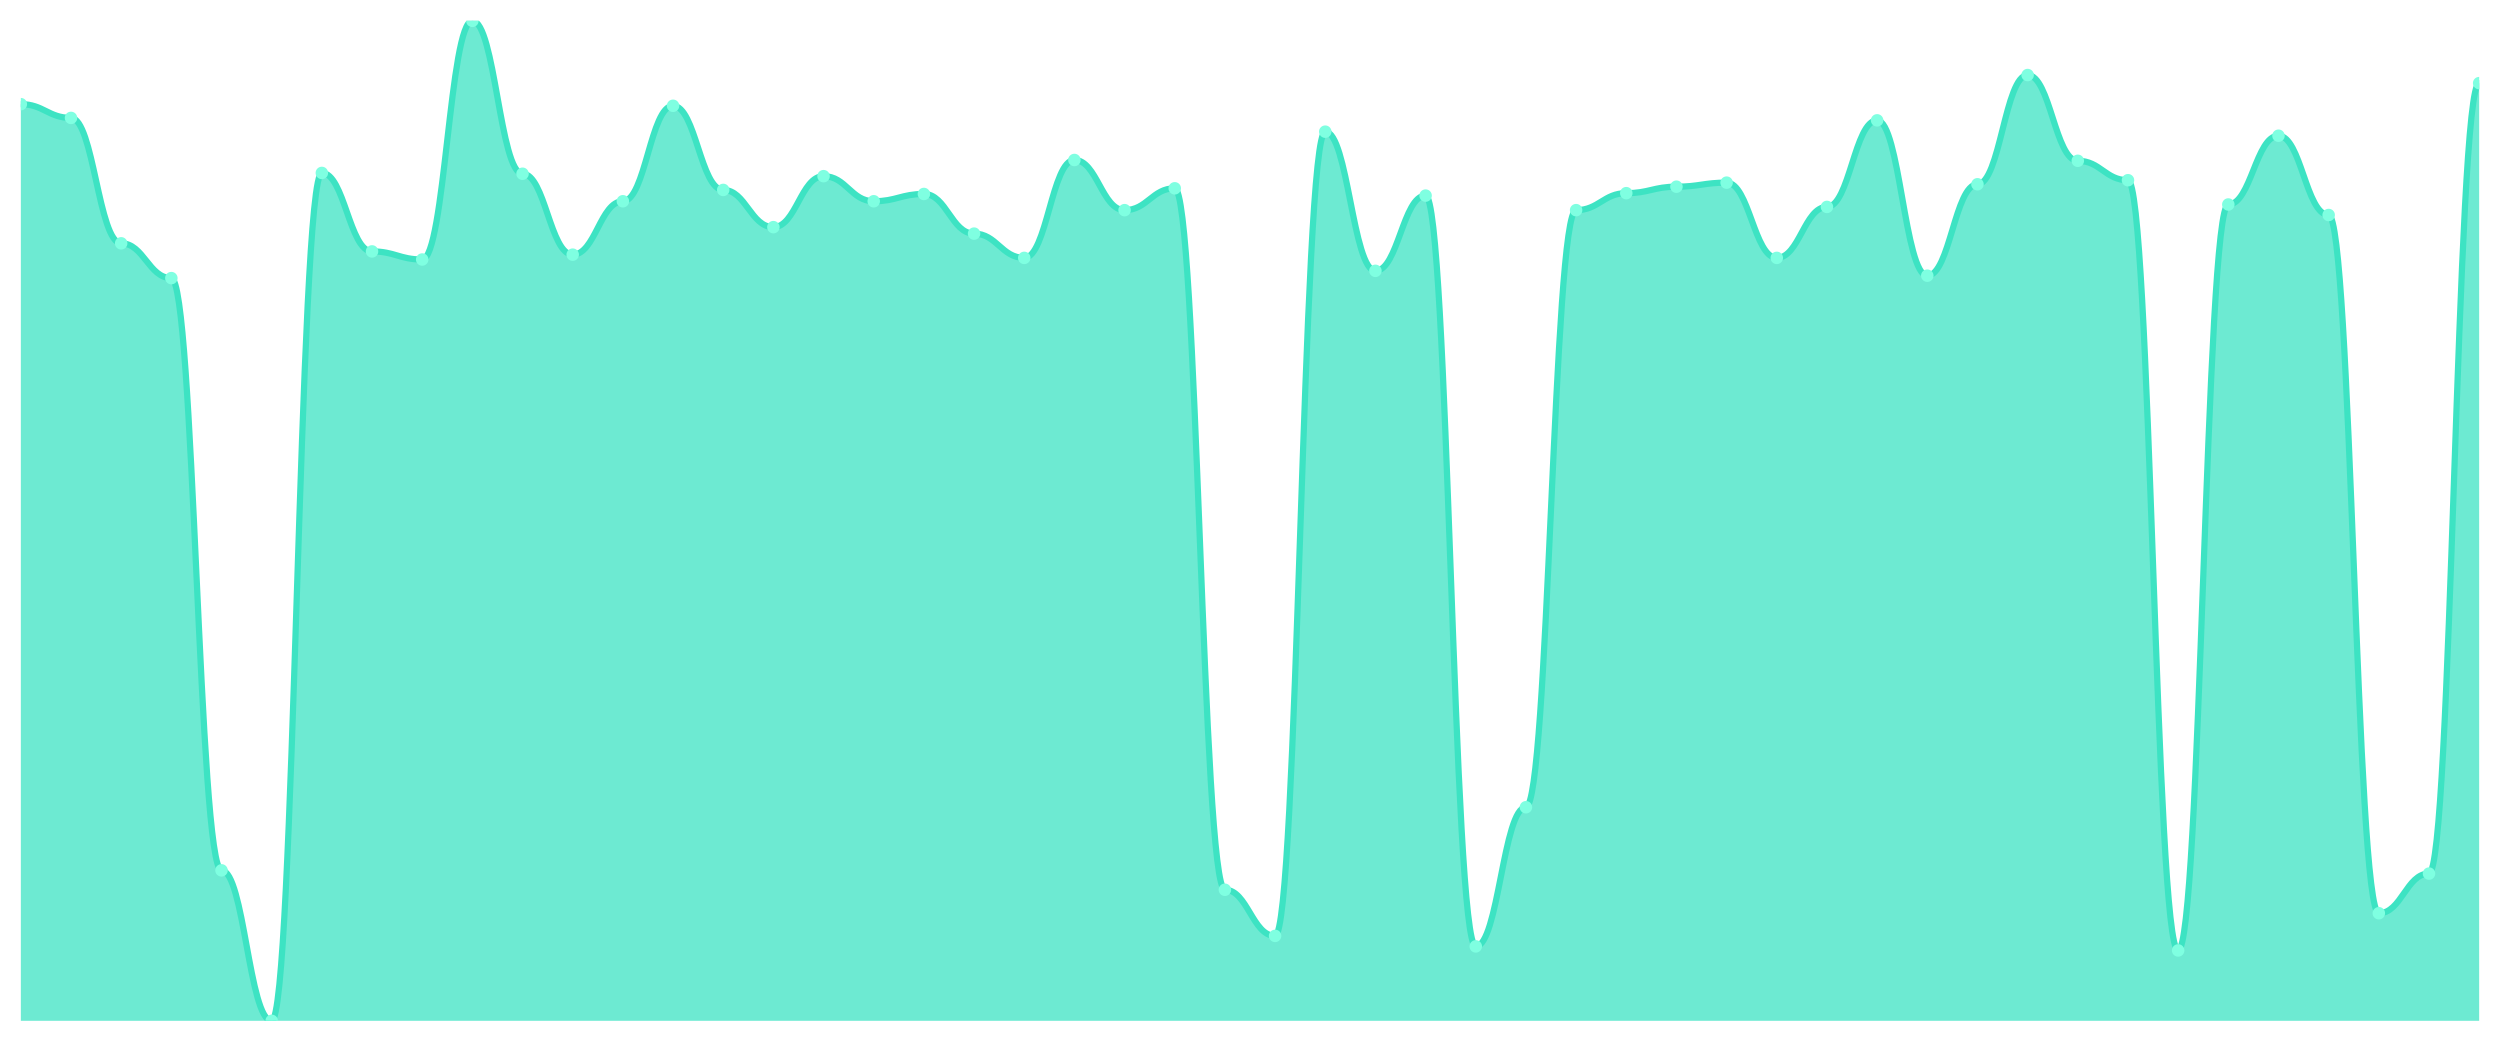
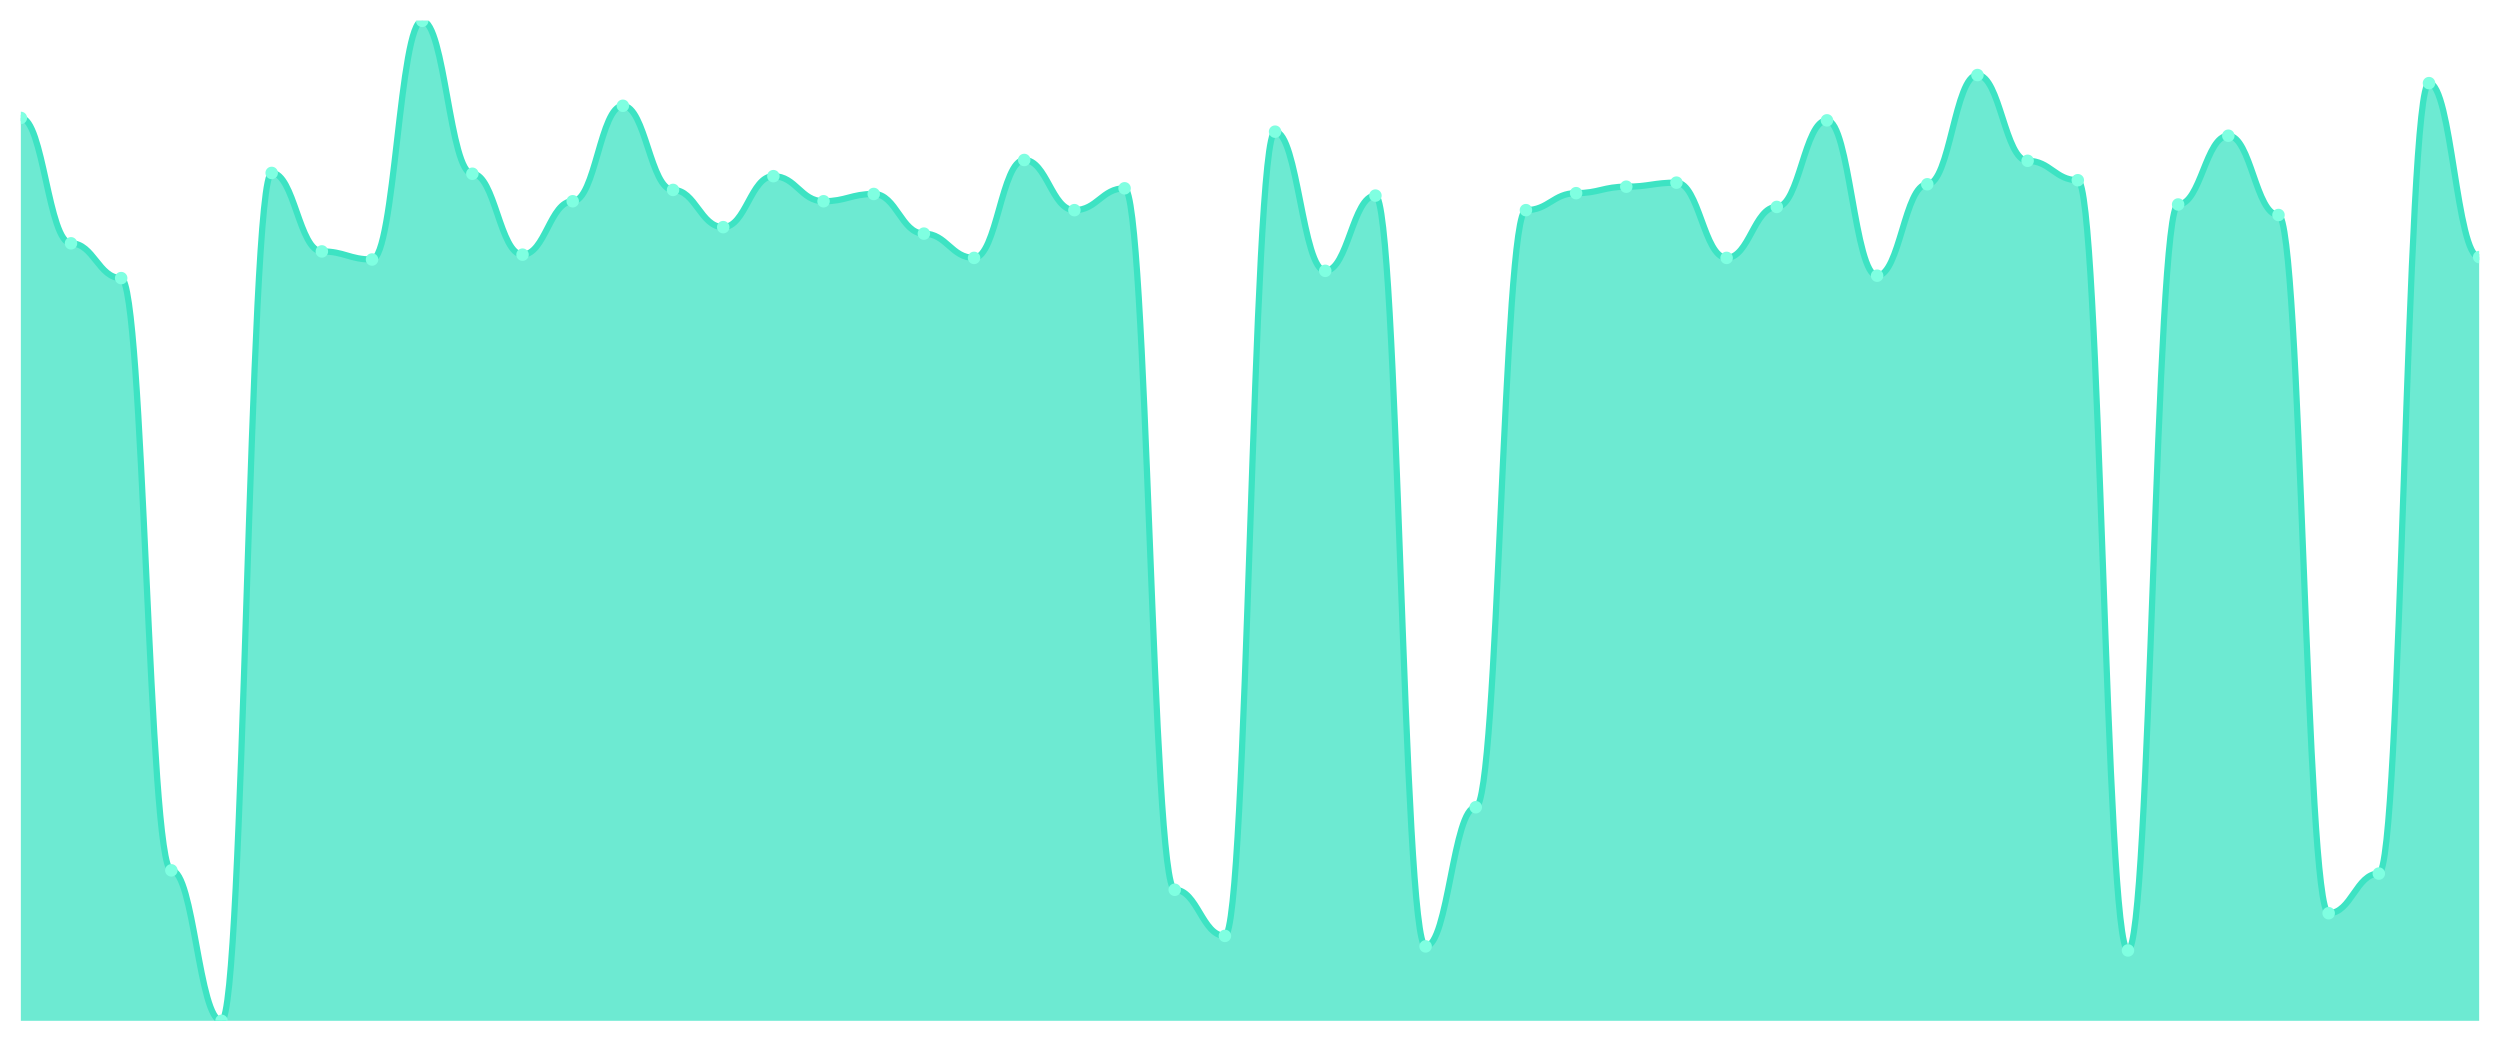
<svg xmlns="http://www.w3.org/2000/svg" viewBox="0 0 1200 500" width="1200" height="500">
  <defs>
    <clipPath id="c">
      <rect x="10" y="10" width="1180" height="480" />
    </clipPath>
  </defs>
  <rect width="1200" height="500" fill="none" />
  <g clip-path="url(#c)">
-     <path d="M 10,490 L 10,50 C 20.837,50 23.245,56.602 34.082,56.602 C 44.918,56.602 47.327,116.796 58.163,116.796 C 69,116.796 71.408,133.495 82.245,133.495 C 93.082,133.495 95.49,417.767 106.327,417.767 C 117.163,417.767 119.571,490 130.408,490 C 141.245,490 143.653,83.01 154.49,83.01 C 165.327,83.01 167.735,120.68 178.571,120.68 C 189.408,120.68 191.816,124.563 202.653,124.563 C 213.49,124.563 215.898,10 226.735,10 C 237.571,10 239.98,83.398 250.816,83.398 C 261.653,83.398 264.061,122.233 274.898,122.233 C 285.735,122.233 288.143,96.602 298.98,96.602 C 309.816,96.602 312.224,50.777 323.061,50.777 C 333.898,50.777 336.306,91.165 347.143,91.165 C 357.98,91.165 360.388,109.029 371.224,109.029 C 382.061,109.029 384.469,84.563 395.306,84.563 C 406.143,84.563 408.551,96.602 419.388,96.602 C 430.224,96.602 432.633,93.107 443.469,93.107 C 454.306,93.107 456.714,112.136 467.551,112.136 C 478.388,112.136 480.796,123.786 491.633,123.786 C 502.469,123.786 504.878,76.796 515.714,76.796 C 526.551,76.796 528.959,100.874 539.796,100.874 C 550.633,100.874 553.041,90.388 563.878,90.388 C 574.714,90.388 577.122,427.087 587.959,427.087 C 598.796,427.087 601.204,449.223 612.041,449.223 C 622.878,449.223 625.286,63.204 636.122,63.204 C 646.959,63.204 649.367,130 660.204,130 C 671.041,130 673.449,93.883 684.286,93.883 C 695.122,93.883 697.531,454.272 708.367,454.272 C 719.204,454.272 721.612,387.476 732.449,387.476 C 743.286,387.476 745.694,100.874 756.531,100.874 C 767.367,100.874 769.776,92.718 780.612,92.718 C 791.449,92.718 793.857,89.612 804.694,89.612 C 815.531,89.612 817.939,87.67 828.776,87.67 C 839.612,87.67 842.02,123.786 852.857,123.786 C 863.694,123.786 866.102,99.32 876.939,99.32 C 887.776,99.32 890.184,57.767 901.02,57.767 C 911.857,57.767 914.265,132.33 925.102,132.33 C 935.939,132.33 938.347,88.447 949.184,88.447 C 960.02,88.447 962.429,36.019 973.265,36.019 C 984.102,36.019 986.51,77.184 997.347,77.184 C 1008.184,77.184 1010.592,86.505 1021.429,86.505 C 1032.265,86.505 1034.673,456.214 1045.51,456.214 C 1056.347,456.214 1058.755,98.155 1069.592,98.155 C 1080.429,98.155 1082.837,65.146 1093.673,65.146 C 1104.51,65.146 1106.918,103.204 1117.755,103.204 C 1128.592,103.204 1131,438.35 1141.837,438.35 C 1152.673,438.35 1155.082,419.32 1165.918,419.32 C 1176.755,419.32 1179.163,39.903 1190,39.903 L 1190,490 Z" fill="rgba(61,227,195,0.75)" />
-     <path d="M 10,50 C 20.837,50 23.245,56.602 34.082,56.602 C 44.918,56.602 47.327,116.796 58.163,116.796 C 69,116.796 71.408,133.495 82.245,133.495 C 93.082,133.495 95.49,417.767 106.327,417.767 C 117.163,417.767 119.571,490 130.408,490 C 141.245,490 143.653,83.01 154.49,83.01 C 165.327,83.01 167.735,120.68 178.571,120.68 C 189.408,120.68 191.816,124.563 202.653,124.563 C 213.49,124.563 215.898,10 226.735,10 C 237.571,10 239.98,83.398 250.816,83.398 C 261.653,83.398 264.061,122.233 274.898,122.233 C 285.735,122.233 288.143,96.602 298.98,96.602 C 309.816,96.602 312.224,50.777 323.061,50.777 C 333.898,50.777 336.306,91.165 347.143,91.165 C 357.98,91.165 360.388,109.029 371.224,109.029 C 382.061,109.029 384.469,84.563 395.306,84.563 C 406.143,84.563 408.551,96.602 419.388,96.602 C 430.224,96.602 432.633,93.107 443.469,93.107 C 454.306,93.107 456.714,112.136 467.551,112.136 C 478.388,112.136 480.796,123.786 491.633,123.786 C 502.469,123.786 504.878,76.796 515.714,76.796 C 526.551,76.796 528.959,100.874 539.796,100.874 C 550.633,100.874 553.041,90.388 563.878,90.388 C 574.714,90.388 577.122,427.087 587.959,427.087 C 598.796,427.087 601.204,449.223 612.041,449.223 C 622.878,449.223 625.286,63.204 636.122,63.204 C 646.959,63.204 649.367,130 660.204,130 C 671.041,130 673.449,93.883 684.286,93.883 C 695.122,93.883 697.531,454.272 708.367,454.272 C 719.204,454.272 721.612,387.476 732.449,387.476 C 743.286,387.476 745.694,100.874 756.531,100.874 C 767.367,100.874 769.776,92.718 780.612,92.718 C 791.449,92.718 793.857,89.612 804.694,89.612 C 815.531,89.612 817.939,87.67 828.776,87.67 C 839.612,87.67 842.02,123.786 852.857,123.786 C 863.694,123.786 866.102,99.32 876.939,99.32 C 887.776,99.32 890.184,57.767 901.02,57.767 C 911.857,57.767 914.265,132.33 925.102,132.33 C 935.939,132.33 938.347,88.447 949.184,88.447 C 960.02,88.447 962.429,36.019 973.265,36.019 C 984.102,36.019 986.51,77.184 997.347,77.184 C 1008.184,77.184 1010.592,86.505 1021.429,86.505 C 1032.265,86.505 1034.673,456.214 1045.51,456.214 C 1056.347,456.214 1058.755,98.155 1069.592,98.155 C 1080.429,98.155 1082.837,65.146 1093.673,65.146 C 1104.51,65.146 1106.918,103.204 1117.755,103.204 C 1128.592,103.204 1131,438.35 1141.837,438.35 C 1152.673,438.35 1155.082,419.32 1165.918,419.32 C 1176.755,419.32 1179.163,39.903 1190,39.903" fill="none" stroke="#3de3c3" stroke-width="3" stroke-linecap="round" stroke-linejoin="round" />
-     <circle cx="10" cy="50" r="3" fill="#7fffe1" />
-     <circle cx="34.082" cy="56.602" r="3" fill="#7fffe1" />
-     <circle cx="58.163" cy="116.796" r="3" fill="#7fffe1" />
-     <circle cx="82.245" cy="133.495" r="3" fill="#7fffe1" />
-     <circle cx="106.327" cy="417.767" r="3" fill="#7fffe1" />
-     <circle cx="130.408" cy="490" r="3" fill="#7fffe1" />
-     <circle cx="154.49" cy="83.01" r="3" fill="#7fffe1" />
-     <circle cx="178.571" cy="120.68" r="3" fill="#7fffe1" />
-     <circle cx="202.653" cy="124.563" r="3" fill="#7fffe1" />
-     <circle cx="226.735" cy="10" r="3" fill="#7fffe1" />
-     <circle cx="250.816" cy="83.398" r="3" fill="#7fffe1" />
-     <circle cx="274.898" cy="122.233" r="3" fill="#7fffe1" />
-     <circle cx="298.98" cy="96.602" r="3" fill="#7fffe1" />
-     <circle cx="323.061" cy="50.777" r="3" fill="#7fffe1" />
-     <circle cx="347.143" cy="91.165" r="3" fill="#7fffe1" />
-     <circle cx="371.224" cy="109.029" r="3" fill="#7fffe1" />
-     <circle cx="395.306" cy="84.563" r="3" fill="#7fffe1" />
-     <circle cx="419.388" cy="96.602" r="3" fill="#7fffe1" />
-     <circle cx="443.469" cy="93.107" r="3" fill="#7fffe1" />
-     <circle cx="467.551" cy="112.136" r="3" fill="#7fffe1" />
-     <circle cx="491.633" cy="123.786" r="3" fill="#7fffe1" />
-     <circle cx="515.714" cy="76.796" r="3" fill="#7fffe1" />
-     <circle cx="539.796" cy="100.874" r="3" fill="#7fffe1" />
-     <circle cx="563.878" cy="90.388" r="3" fill="#7fffe1" />
-     <circle cx="587.959" cy="427.087" r="3" fill="#7fffe1" />
-     <circle cx="612.041" cy="449.223" r="3" fill="#7fffe1" />
-     <circle cx="636.122" cy="63.204" r="3" fill="#7fffe1" />
-     <circle cx="660.204" cy="130" r="3" fill="#7fffe1" />
-     <circle cx="684.286" cy="93.883" r="3" fill="#7fffe1" />
-     <circle cx="708.367" cy="454.272" r="3" fill="#7fffe1" />
-     <circle cx="732.449" cy="387.476" r="3" fill="#7fffe1" />
-     <circle cx="756.531" cy="100.874" r="3" fill="#7fffe1" />
-     <circle cx="780.612" cy="92.718" r="3" fill="#7fffe1" />
-     <circle cx="804.694" cy="89.612" r="3" fill="#7fffe1" />
-     <circle cx="828.776" cy="87.67" r="3" fill="#7fffe1" />
-     <circle cx="852.857" cy="123.786" r="3" fill="#7fffe1" />
-     <circle cx="876.939" cy="99.32" r="3" fill="#7fffe1" />
-     <circle cx="901.02" cy="57.767" r="3" fill="#7fffe1" />
-     <circle cx="925.102" cy="132.33" r="3" fill="#7fffe1" />
-     <circle cx="949.184" cy="88.447" r="3" fill="#7fffe1" />
-     <circle cx="973.265" cy="36.019" r="3" fill="#7fffe1" />
-     <circle cx="997.347" cy="77.184" r="3" fill="#7fffe1" />
-     <circle cx="1021.429" cy="86.505" r="3" fill="#7fffe1" />
-     <circle cx="1045.51" cy="456.214" r="3" fill="#7fffe1" />
-     <circle cx="1069.592" cy="98.155" r="3" fill="#7fffe1" />
-     <circle cx="1093.673" cy="65.146" r="3" fill="#7fffe1" />
-     <circle cx="1117.755" cy="103.204" r="3" fill="#7fffe1" />
-     <circle cx="1141.837" cy="438.35" r="3" fill="#7fffe1" />
-     <circle cx="1165.918" cy="419.32" r="3" fill="#7fffe1" />
-     <circle cx="1190" cy="39.903" r="3" fill="#7fffe1" />
+     <path d="M 10,490 L 10,56.602 C 20.837,56.602 23.245,116.796 34.082,116.796 C 44.918,116.796 47.327,133.495 58.163,133.495 C 69,133.495 71.408,417.767 82.245,417.767 C 93.082,417.767 95.49,490 106.327,490 C 117.163,490 119.571,83.01 130.408,83.01 C 141.245,83.01 143.653,120.68 154.49,120.68 C 165.327,120.68 167.735,124.563 178.571,124.563 C 189.408,124.563 191.816,10 202.653,10 C 213.49,10 215.898,83.398 226.735,83.398 C 237.571,83.398 239.98,122.233 250.816,122.233 C 261.653,122.233 264.061,96.602 274.898,96.602 C 285.735,96.602 288.143,50.777 298.98,50.777 C 309.816,50.777 312.224,91.165 323.061,91.165 C 333.898,91.165 336.306,109.029 347.143,109.029 C 357.98,109.029 360.388,84.563 371.224,84.563 C 382.061,84.563 384.469,96.602 395.306,96.602 C 406.143,96.602 408.551,93.107 419.388,93.107 C 430.224,93.107 432.633,112.136 443.469,112.136 C 454.306,112.136 456.714,123.786 467.551,123.786 C 478.388,123.786 480.796,76.796 491.633,76.796 C 502.469,76.796 504.878,100.874 515.714,100.874 C 526.551,100.874 528.959,90.388 539.796,90.388 C 550.633,90.388 553.041,427.087 563.878,427.087 C 574.714,427.087 577.122,449.223 587.959,449.223 C 598.796,449.223 601.204,63.204 612.041,63.204 C 622.878,63.204 625.286,130 636.122,130 C 646.959,130 649.367,93.883 660.204,93.883 C 671.041,93.883 673.449,454.272 684.286,454.272 C 695.122,454.272 697.531,387.476 708.367,387.476 C 719.204,387.476 721.612,100.874 732.449,100.874 C 743.286,100.874 745.694,92.718 756.531,92.718 C 767.367,92.718 769.776,89.612 780.612,89.612 C 791.449,89.612 793.857,87.67 804.694,87.67 C 815.531,87.67 817.939,123.786 828.776,123.786 C 839.612,123.786 842.02,99.32 852.857,99.32 C 863.694,99.32 866.102,57.767 876.939,57.767 C 887.776,57.767 890.184,132.33 901.02,132.33 C 911.857,132.33 914.265,88.447 925.102,88.447 C 935.939,88.447 938.347,36.019 949.184,36.019 C 960.02,36.019 962.429,77.184 973.265,77.184 C 984.102,77.184 986.51,86.505 997.347,86.505 C 1008.184,86.505 1010.592,456.214 1021.429,456.214 C 1032.265,456.214 1034.673,98.155 1045.51,98.155 C 1056.347,98.155 1058.755,65.146 1069.592,65.146 C 1080.429,65.146 1082.837,103.204 1093.673,103.204 C 1104.51,103.204 1106.918,438.35 1117.755,438.35 C 1128.592,438.35 1131,419.32 1141.837,419.32 C 1152.673,419.32 1155.082,39.903 1165.918,39.903 C 1176.755,39.903 1179.163,123.398 1190,123.398 L 1190,490 Z" fill="rgba(61,227,195,0.75)" />
+     <path d="M 10,56.602 C 20.837,56.602 23.245,116.796 34.082,116.796 C 44.918,116.796 47.327,133.495 58.163,133.495 C 69,133.495 71.408,417.767 82.245,417.767 C 93.082,417.767 95.49,490 106.327,490 C 117.163,490 119.571,83.01 130.408,83.01 C 141.245,83.01 143.653,120.68 154.49,120.68 C 165.327,120.68 167.735,124.563 178.571,124.563 C 189.408,124.563 191.816,10 202.653,10 C 213.49,10 215.898,83.398 226.735,83.398 C 237.571,83.398 239.98,122.233 250.816,122.233 C 261.653,122.233 264.061,96.602 274.898,96.602 C 285.735,96.602 288.143,50.777 298.98,50.777 C 309.816,50.777 312.224,91.165 323.061,91.165 C 333.898,91.165 336.306,109.029 347.143,109.029 C 357.98,109.029 360.388,84.563 371.224,84.563 C 382.061,84.563 384.469,96.602 395.306,96.602 C 406.143,96.602 408.551,93.107 419.388,93.107 C 430.224,93.107 432.633,112.136 443.469,112.136 C 454.306,112.136 456.714,123.786 467.551,123.786 C 478.388,123.786 480.796,76.796 491.633,76.796 C 502.469,76.796 504.878,100.874 515.714,100.874 C 526.551,100.874 528.959,90.388 539.796,90.388 C 550.633,90.388 553.041,427.087 563.878,427.087 C 574.714,427.087 577.122,449.223 587.959,449.223 C 598.796,449.223 601.204,63.204 612.041,63.204 C 622.878,63.204 625.286,130 636.122,130 C 646.959,130 649.367,93.883 660.204,93.883 C 671.041,93.883 673.449,454.272 684.286,454.272 C 695.122,454.272 697.531,387.476 708.367,387.476 C 719.204,387.476 721.612,100.874 732.449,100.874 C 743.286,100.874 745.694,92.718 756.531,92.718 C 767.367,92.718 769.776,89.612 780.612,89.612 C 791.449,89.612 793.857,87.67 804.694,87.67 C 815.531,87.67 817.939,123.786 828.776,123.786 C 839.612,123.786 842.02,99.32 852.857,99.32 C 863.694,99.32 866.102,57.767 876.939,57.767 C 887.776,57.767 890.184,132.33 901.02,132.33 C 911.857,132.33 914.265,88.447 925.102,88.447 C 935.939,88.447 938.347,36.019 949.184,36.019 C 960.02,36.019 962.429,77.184 973.265,77.184 C 984.102,77.184 986.51,86.505 997.347,86.505 C 1008.184,86.505 1010.592,456.214 1021.429,456.214 C 1032.265,456.214 1034.673,98.155 1045.51,98.155 C 1056.347,98.155 1058.755,65.146 1069.592,65.146 C 1080.429,65.146 1082.837,103.204 1093.673,103.204 C 1104.51,103.204 1106.918,438.35 1117.755,438.35 C 1128.592,438.35 1131,419.32 1141.837,419.32 C 1152.673,419.32 1155.082,39.903 1165.918,39.903 C 1176.755,39.903 1179.163,123.398 1190,123.398" fill="none" stroke="#3de3c3" stroke-width="3" stroke-linecap="round" stroke-linejoin="round" />
+     <circle cx="10" cy="56.602" r="3" fill="#7fffe1" />
+     <circle cx="34.082" cy="116.796" r="3" fill="#7fffe1" />
+     <circle cx="58.163" cy="133.495" r="3" fill="#7fffe1" />
+     <circle cx="82.245" cy="417.767" r="3" fill="#7fffe1" />
+     <circle cx="106.327" cy="490" r="3" fill="#7fffe1" />
+     <circle cx="130.408" cy="83.01" r="3" fill="#7fffe1" />
+     <circle cx="154.49" cy="120.68" r="3" fill="#7fffe1" />
+     <circle cx="178.571" cy="124.563" r="3" fill="#7fffe1" />
+     <circle cx="202.653" cy="10" r="3" fill="#7fffe1" />
+     <circle cx="226.735" cy="83.398" r="3" fill="#7fffe1" />
+     <circle cx="250.816" cy="122.233" r="3" fill="#7fffe1" />
+     <circle cx="274.898" cy="96.602" r="3" fill="#7fffe1" />
+     <circle cx="298.98" cy="50.777" r="3" fill="#7fffe1" />
+     <circle cx="323.061" cy="91.165" r="3" fill="#7fffe1" />
+     <circle cx="347.143" cy="109.029" r="3" fill="#7fffe1" />
+     <circle cx="371.224" cy="84.563" r="3" fill="#7fffe1" />
+     <circle cx="395.306" cy="96.602" r="3" fill="#7fffe1" />
+     <circle cx="419.388" cy="93.107" r="3" fill="#7fffe1" />
+     <circle cx="443.469" cy="112.136" r="3" fill="#7fffe1" />
+     <circle cx="467.551" cy="123.786" r="3" fill="#7fffe1" />
+     <circle cx="491.633" cy="76.796" r="3" fill="#7fffe1" />
+     <circle cx="515.714" cy="100.874" r="3" fill="#7fffe1" />
+     <circle cx="539.796" cy="90.388" r="3" fill="#7fffe1" />
+     <circle cx="563.878" cy="427.087" r="3" fill="#7fffe1" />
+     <circle cx="587.959" cy="449.223" r="3" fill="#7fffe1" />
+     <circle cx="612.041" cy="63.204" r="3" fill="#7fffe1" />
+     <circle cx="636.122" cy="130" r="3" fill="#7fffe1" />
+     <circle cx="660.204" cy="93.883" r="3" fill="#7fffe1" />
+     <circle cx="684.286" cy="454.272" r="3" fill="#7fffe1" />
+     <circle cx="708.367" cy="387.476" r="3" fill="#7fffe1" />
+     <circle cx="732.449" cy="100.874" r="3" fill="#7fffe1" />
+     <circle cx="756.531" cy="92.718" r="3" fill="#7fffe1" />
+     <circle cx="780.612" cy="89.612" r="3" fill="#7fffe1" />
+     <circle cx="804.694" cy="87.67" r="3" fill="#7fffe1" />
+     <circle cx="828.776" cy="123.786" r="3" fill="#7fffe1" />
+     <circle cx="852.857" cy="99.32" r="3" fill="#7fffe1" />
+     <circle cx="876.939" cy="57.767" r="3" fill="#7fffe1" />
+     <circle cx="901.02" cy="132.33" r="3" fill="#7fffe1" />
+     <circle cx="925.102" cy="88.447" r="3" fill="#7fffe1" />
+     <circle cx="949.184" cy="36.019" r="3" fill="#7fffe1" />
+     <circle cx="973.265" cy="77.184" r="3" fill="#7fffe1" />
+     <circle cx="997.347" cy="86.505" r="3" fill="#7fffe1" />
+     <circle cx="1021.429" cy="456.214" r="3" fill="#7fffe1" />
+     <circle cx="1045.51" cy="98.155" r="3" fill="#7fffe1" />
+     <circle cx="1069.592" cy="65.146" r="3" fill="#7fffe1" />
+     <circle cx="1093.673" cy="103.204" r="3" fill="#7fffe1" />
+     <circle cx="1117.755" cy="438.35" r="3" fill="#7fffe1" />
+     <circle cx="1141.837" cy="419.32" r="3" fill="#7fffe1" />
+     <circle cx="1165.918" cy="39.903" r="3" fill="#7fffe1" />
+     <circle cx="1190" cy="123.398" r="3" fill="#7fffe1" />
  </g>
</svg>
